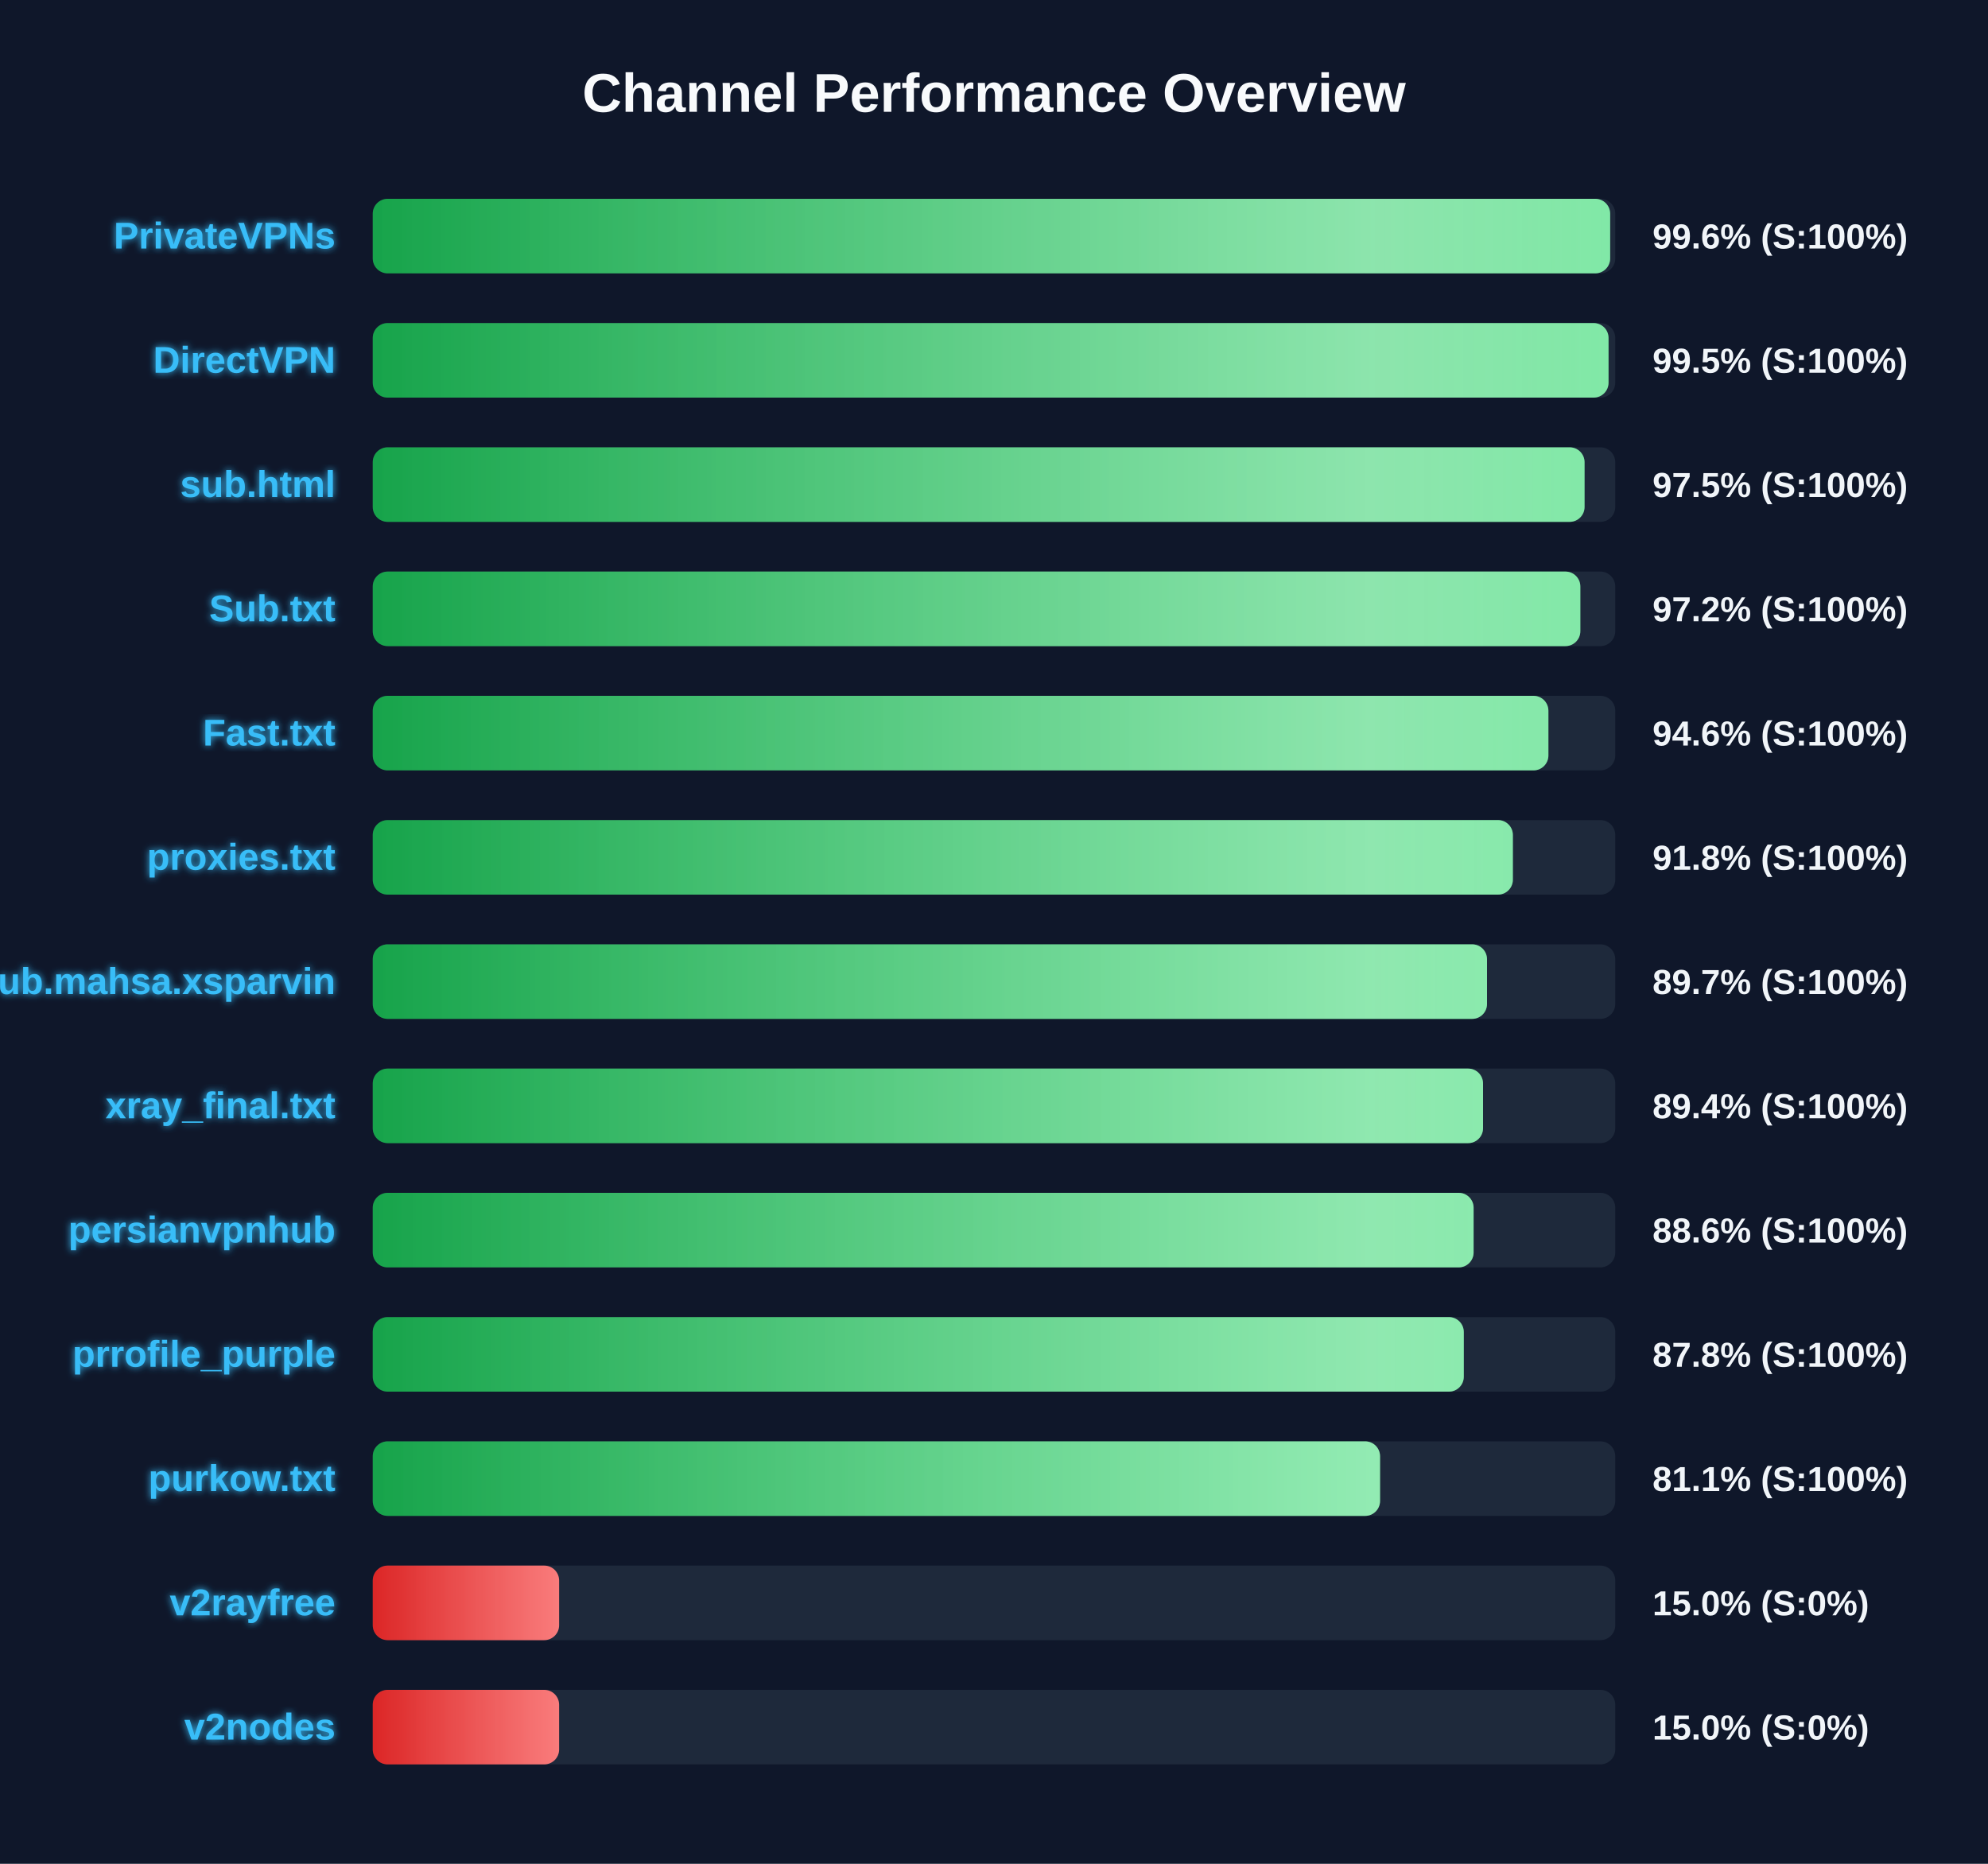
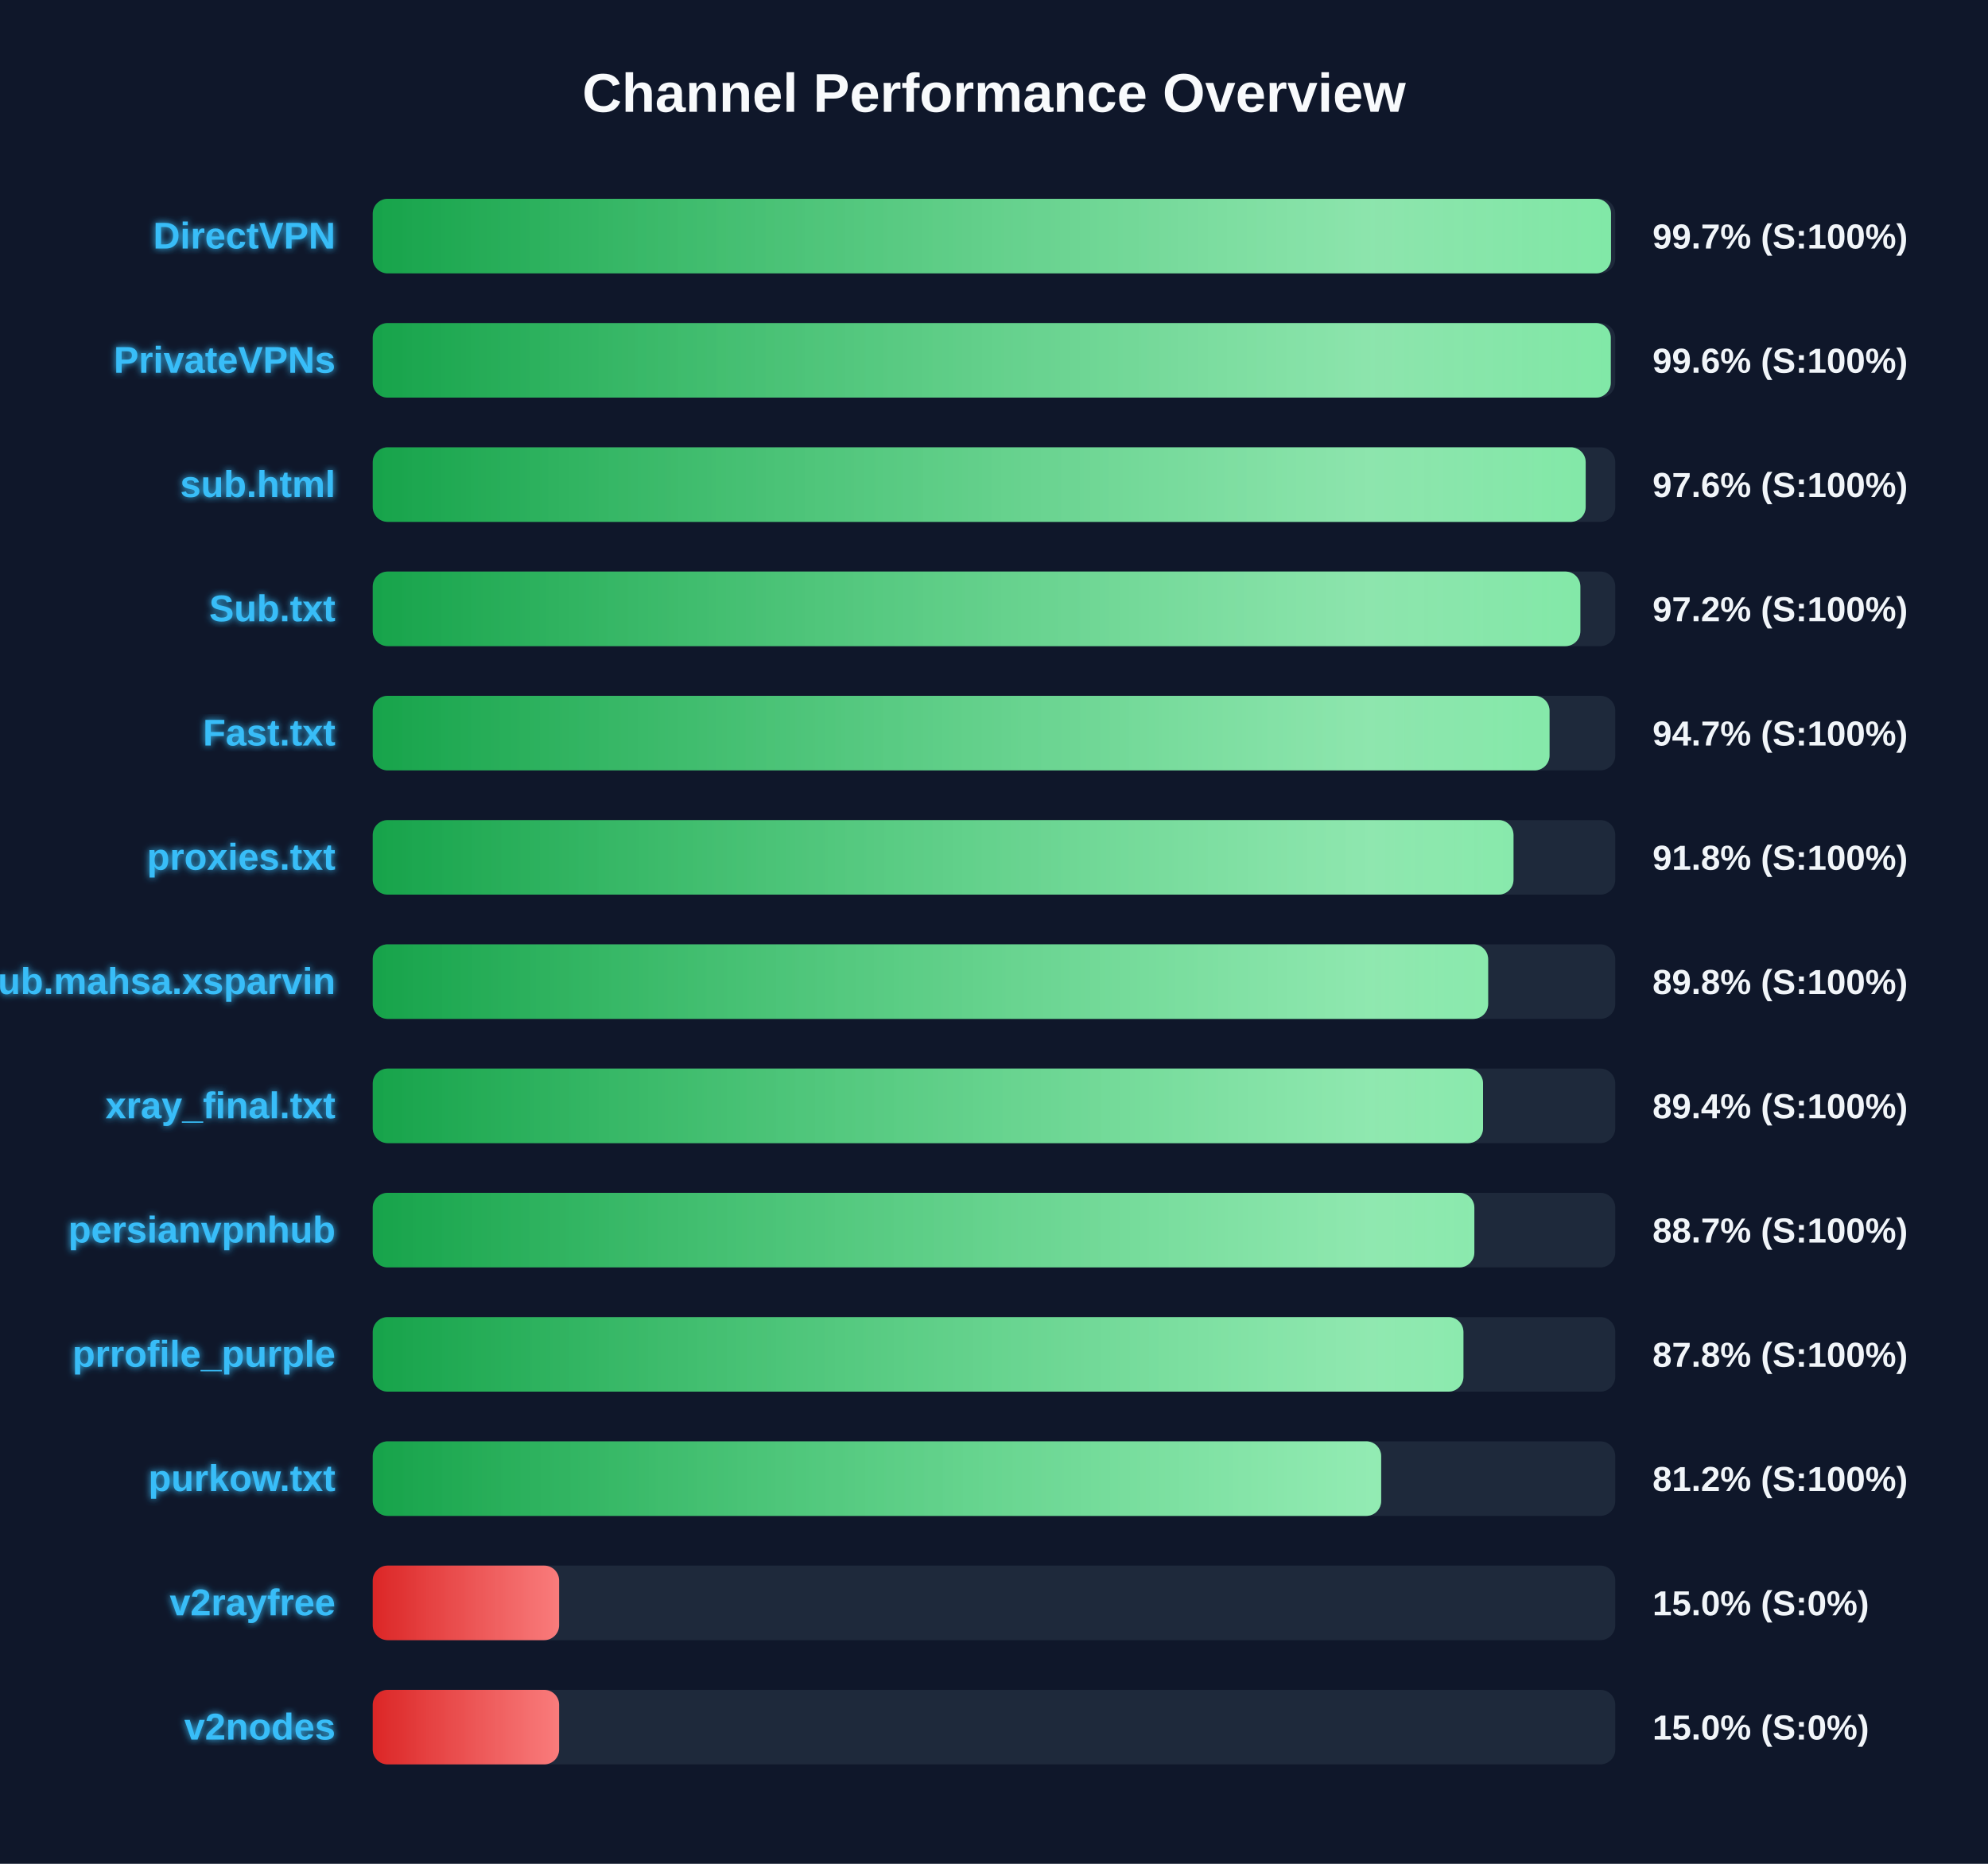
<svg xmlns="http://www.w3.org/2000/svg" width="800" height="750" version="1.1">
  <defs>
    <linearGradient id="grad-green" x1="0%" y1="0%" x2="100%" y2="0%">
      <stop offset="0%" stop-color="#16a34a" />
      <stop offset="100%" stop-color="#4ade80" />
    </linearGradient>
    <linearGradient id="grad-yellow" x1="0%" y1="0%" x2="100%" y2="0%">
      <stop offset="0%" stop-color="#ca8a04" />
      <stop offset="100%" stop-color="#fde047" />
    </linearGradient>
    <linearGradient id="grad-red" x1="0%" y1="0%" x2="100%" y2="0%">
      <stop offset="0%" stop-color="#dc2626" />
      <stop offset="100%" stop-color="#f87171" />
    </linearGradient>
    <linearGradient id="shimmer" x1="0%" y1="0%" x2="100%" y2="0%">
      <stop offset="0%" stop-color="rgba(255,255,255,0)" />
      <stop offset="50%" stop-color="rgba(255,255,255,0.4)" />
      <stop offset="100%" stop-color="rgba(255,255,255,0)" />
    </linearGradient>
    <filter id="glow" x="-20%" y="-20%" width="140%" height="140%">
      <feGaussianBlur stdDeviation="1.5" result="blur" />
      <feComposite in="SourceGraphic" in2="blur" operator="over" />
    </filter>
  </defs>
  <style>
        .bg-rect { fill: #0f172a; }
        .title { font: bold 22px 'Segoe UI', Arial, sans-serif; fill: #f8fafc; }
        .row { font: bold 15px 'Segoe UI', Arial, sans-serif; fill: #38bdf8; filter: url(#glow); }
        .score { font: bold 14px 'Segoe UI', Arial, sans-serif; fill: #f1f5f9; }
        @keyframes shimmer-anim {
            0% { transform: translateX(-100%); }
            100% { transform: translateX(200%); }
        }
        .shimmer-rect {
            animation: shimmer-anim 2.5s infinite linear;
        }
    </style>
  <rect width="100%" height="100%" class="bg-rect" />
  <text x="400" y="45" text-anchor="middle" class="title">Channel Performance Overview</text>
  <rect x="150" y="80" width="500" height="30" fill="#1e293b" rx="6" />
  <clipPath id="clip-0">
-     <rect x="150" y="80" width="497.95" height="30" rx="6" />
+     <rect x="150" y="80" width="498.3" height="30" rx="6" />
  </clipPath>
-   <rect x="150" y="80" width="497.95" height="30" fill="url(#grad-green)" rx="6" />
+   <rect x="150" y="80" width="498.3" height="30" fill="url(#grad-green)" rx="6" />
  <g clip-path="url(#clip-0)">
    <rect x="150" y="80" width="100%" height="30" fill="url(#shimmer)" class="shimmer-rect" />
  </g>
-   <text x="135" y="100" text-anchor="end" class="row">PrivateVPNs</text>
-   <text x="665" y="100" text-anchor="start" class="score">99.6% (S:100%)</text>
+   <text x="135" y="100" text-anchor="end" class="row">DirectVPN</text>
+   <text x="665" y="100" text-anchor="start" class="score">99.7% (S:100%)</text>
  <rect x="150" y="130" width="500" height="30" fill="#1e293b" rx="6" />
  <clipPath id="clip-1">
-     <rect x="150" y="130" width="497.3" height="30" rx="6" />
+     <rect x="150" y="130" width="498.2" height="30" rx="6" />
  </clipPath>
-   <rect x="150" y="130" width="497.3" height="30" fill="url(#grad-green)" rx="6" />
+   <rect x="150" y="130" width="498.2" height="30" fill="url(#grad-green)" rx="6" />
  <g clip-path="url(#clip-1)">
    <rect x="150" y="130" width="100%" height="30" fill="url(#shimmer)" class="shimmer-rect" />
  </g>
-   <text x="135" y="150" text-anchor="end" class="row">DirectVPN</text>
-   <text x="665" y="150" text-anchor="start" class="score">99.5% (S:100%)</text>
+   <text x="135" y="150" text-anchor="end" class="row">PrivateVPNs</text>
+   <text x="665" y="150" text-anchor="start" class="score">99.6% (S:100%)</text>
  <rect x="150" y="180" width="500" height="30" fill="#1e293b" rx="6" />
  <clipPath id="clip-2">
-     <rect x="150" y="180" width="487.65" height="30" rx="6" />
+     <rect x="150" y="180" width="488.1" height="30" rx="6" />
  </clipPath>
-   <rect x="150" y="180" width="487.65" height="30" fill="url(#grad-green)" rx="6" />
+   <rect x="150" y="180" width="488.1" height="30" fill="url(#grad-green)" rx="6" />
  <g clip-path="url(#clip-2)">
    <rect x="150" y="180" width="100%" height="30" fill="url(#shimmer)" class="shimmer-rect" />
  </g>
  <text x="135" y="200" text-anchor="end" class="row">sub.html</text>
-   <text x="665" y="200" text-anchor="start" class="score">97.5% (S:100%)</text>
+   <text x="665" y="200" text-anchor="start" class="score">97.6% (S:100%)</text>
  <rect x="150" y="230" width="500" height="30" fill="#1e293b" rx="6" />
  <clipPath id="clip-3">
    <rect x="150" y="230" width="485.95" height="30" rx="6" />
  </clipPath>
  <rect x="150" y="230" width="485.95" height="30" fill="url(#grad-green)" rx="6" />
  <g clip-path="url(#clip-3)">
    <rect x="150" y="230" width="100%" height="30" fill="url(#shimmer)" class="shimmer-rect" />
  </g>
  <text x="135" y="250" text-anchor="end" class="row">Sub.txt</text>
  <text x="665" y="250" text-anchor="start" class="score">97.2% (S:100%)</text>
  <rect x="150" y="280" width="500" height="30" fill="#1e293b" rx="6" />
  <clipPath id="clip-4">
-     <rect x="150" y="280" width="473.1" height="30" rx="6" />
+     <rect x="150" y="280" width="473.55" height="30" rx="6" />
  </clipPath>
-   <rect x="150" y="280" width="473.1" height="30" fill="url(#grad-green)" rx="6" />
+   <rect x="150" y="280" width="473.55" height="30" fill="url(#grad-green)" rx="6" />
  <g clip-path="url(#clip-4)">
    <rect x="150" y="280" width="100%" height="30" fill="url(#shimmer)" class="shimmer-rect" />
  </g>
  <text x="135" y="300" text-anchor="end" class="row">Fast.txt</text>
-   <text x="665" y="300" text-anchor="start" class="score">94.6% (S:100%)</text>
+   <text x="665" y="300" text-anchor="start" class="score">94.7% (S:100%)</text>
  <rect x="150" y="330" width="500" height="30" fill="#1e293b" rx="6" />
  <clipPath id="clip-5">
-     <rect x="150" y="330" width="458.8" height="30" rx="6" />
+     <rect x="150" y="330" width="459.05" height="30" rx="6" />
  </clipPath>
-   <rect x="150" y="330" width="458.8" height="30" fill="url(#grad-green)" rx="6" />
+   <rect x="150" y="330" width="459.05" height="30" fill="url(#grad-green)" rx="6" />
  <g clip-path="url(#clip-5)">
    <rect x="150" y="330" width="100%" height="30" fill="url(#shimmer)" class="shimmer-rect" />
  </g>
  <text x="135" y="350" text-anchor="end" class="row">proxies.txt</text>
  <text x="665" y="350" text-anchor="start" class="score">91.8% (S:100%)</text>
  <rect x="150" y="380" width="500" height="30" fill="#1e293b" rx="6" />
  <clipPath id="clip-6">
-     <rect x="150" y="380" width="448.4" height="30" rx="6" />
+     <rect x="150" y="380" width="448.85" height="30" rx="6" />
  </clipPath>
-   <rect x="150" y="380" width="448.4" height="30" fill="url(#grad-green)" rx="6" />
+   <rect x="150" y="380" width="448.85" height="30" fill="url(#grad-green)" rx="6" />
  <g clip-path="url(#clip-6)">
    <rect x="150" y="380" width="100%" height="30" fill="url(#shimmer)" class="shimmer-rect" />
  </g>
  <text x="135" y="400" text-anchor="end" class="row">Sub.mahsa.xsparvin</text>
-   <text x="665" y="400" text-anchor="start" class="score">89.7% (S:100%)</text>
+   <text x="665" y="400" text-anchor="start" class="score">89.8% (S:100%)</text>
  <rect x="150" y="430" width="500" height="30" fill="#1e293b" rx="6" />
  <clipPath id="clip-7">
    <rect x="150" y="430" width="446.8" height="30" rx="6" />
  </clipPath>
  <rect x="150" y="430" width="446.8" height="30" fill="url(#grad-green)" rx="6" />
  <g clip-path="url(#clip-7)">
    <rect x="150" y="430" width="100%" height="30" fill="url(#shimmer)" class="shimmer-rect" />
  </g>
  <text x="135" y="450" text-anchor="end" class="row">xray_final.txt</text>
  <text x="665" y="450" text-anchor="start" class="score">89.4% (S:100%)</text>
  <rect x="150" y="480" width="500" height="30" fill="#1e293b" rx="6" />
  <clipPath id="clip-8">
-     <rect x="150" y="480" width="443.0" height="30" rx="6" />
+     <rect x="150" y="480" width="443.3" height="30" rx="6" />
  </clipPath>
-   <rect x="150" y="480" width="443.0" height="30" fill="url(#grad-green)" rx="6" />
+   <rect x="150" y="480" width="443.3" height="30" fill="url(#grad-green)" rx="6" />
  <g clip-path="url(#clip-8)">
    <rect x="150" y="480" width="100%" height="30" fill="url(#shimmer)" class="shimmer-rect" />
  </g>
  <text x="135" y="500" text-anchor="end" class="row">persianvpnhub</text>
-   <text x="665" y="500" text-anchor="start" class="score">88.6% (S:100%)</text>
+   <text x="665" y="500" text-anchor="start" class="score">88.7% (S:100%)</text>
  <rect x="150" y="530" width="500" height="30" fill="#1e293b" rx="6" />
  <clipPath id="clip-9">
-     <rect x="150" y="530" width="439.05" height="30" rx="6" />
+     <rect x="150" y="530" width="438.9" height="30" rx="6" />
  </clipPath>
-   <rect x="150" y="530" width="439.05" height="30" fill="url(#grad-green)" rx="6" />
+   <rect x="150" y="530" width="438.9" height="30" fill="url(#grad-green)" rx="6" />
  <g clip-path="url(#clip-9)">
    <rect x="150" y="530" width="100%" height="30" fill="url(#shimmer)" class="shimmer-rect" />
  </g>
  <text x="135" y="550" text-anchor="end" class="row">prrofile_purple</text>
  <text x="665" y="550" text-anchor="start" class="score">87.8% (S:100%)</text>
  <rect x="150" y="580" width="500" height="30" fill="#1e293b" rx="6" />
  <clipPath id="clip-10">
-     <rect x="150" y="580" width="405.35" height="30" rx="6" />
+     <rect x="150" y="580" width="405.8" height="30" rx="6" />
  </clipPath>
-   <rect x="150" y="580" width="405.35" height="30" fill="url(#grad-green)" rx="6" />
+   <rect x="150" y="580" width="405.8" height="30" fill="url(#grad-green)" rx="6" />
  <g clip-path="url(#clip-10)">
    <rect x="150" y="580" width="100%" height="30" fill="url(#shimmer)" class="shimmer-rect" />
  </g>
  <text x="135" y="600" text-anchor="end" class="row">purkow.txt</text>
-   <text x="665" y="600" text-anchor="start" class="score">81.1% (S:100%)</text>
+   <text x="665" y="600" text-anchor="start" class="score">81.2% (S:100%)</text>
  <rect x="150" y="630" width="500" height="30" fill="#1e293b" rx="6" />
  <clipPath id="clip-11">
    <rect x="150" y="630" width="75.0" height="30" rx="6" />
  </clipPath>
  <rect x="150" y="630" width="75.0" height="30" fill="url(#grad-red)" rx="6" />
  <g clip-path="url(#clip-11)">
    <rect x="150" y="630" width="100%" height="30" fill="url(#shimmer)" class="shimmer-rect" />
  </g>
  <text x="135" y="650" text-anchor="end" class="row">v2rayfree</text>
  <text x="665" y="650" text-anchor="start" class="score">15.0% (S:0%)</text>
  <rect x="150" y="680" width="500" height="30" fill="#1e293b" rx="6" />
  <clipPath id="clip-12">
    <rect x="150" y="680" width="75.0" height="30" rx="6" />
  </clipPath>
  <rect x="150" y="680" width="75.0" height="30" fill="url(#grad-red)" rx="6" />
  <g clip-path="url(#clip-12)">
    <rect x="150" y="680" width="100%" height="30" fill="url(#shimmer)" class="shimmer-rect" />
  </g>
  <text x="135" y="700" text-anchor="end" class="row">v2nodes</text>
  <text x="665" y="700" text-anchor="start" class="score">15.0% (S:0%)</text>
</svg>
